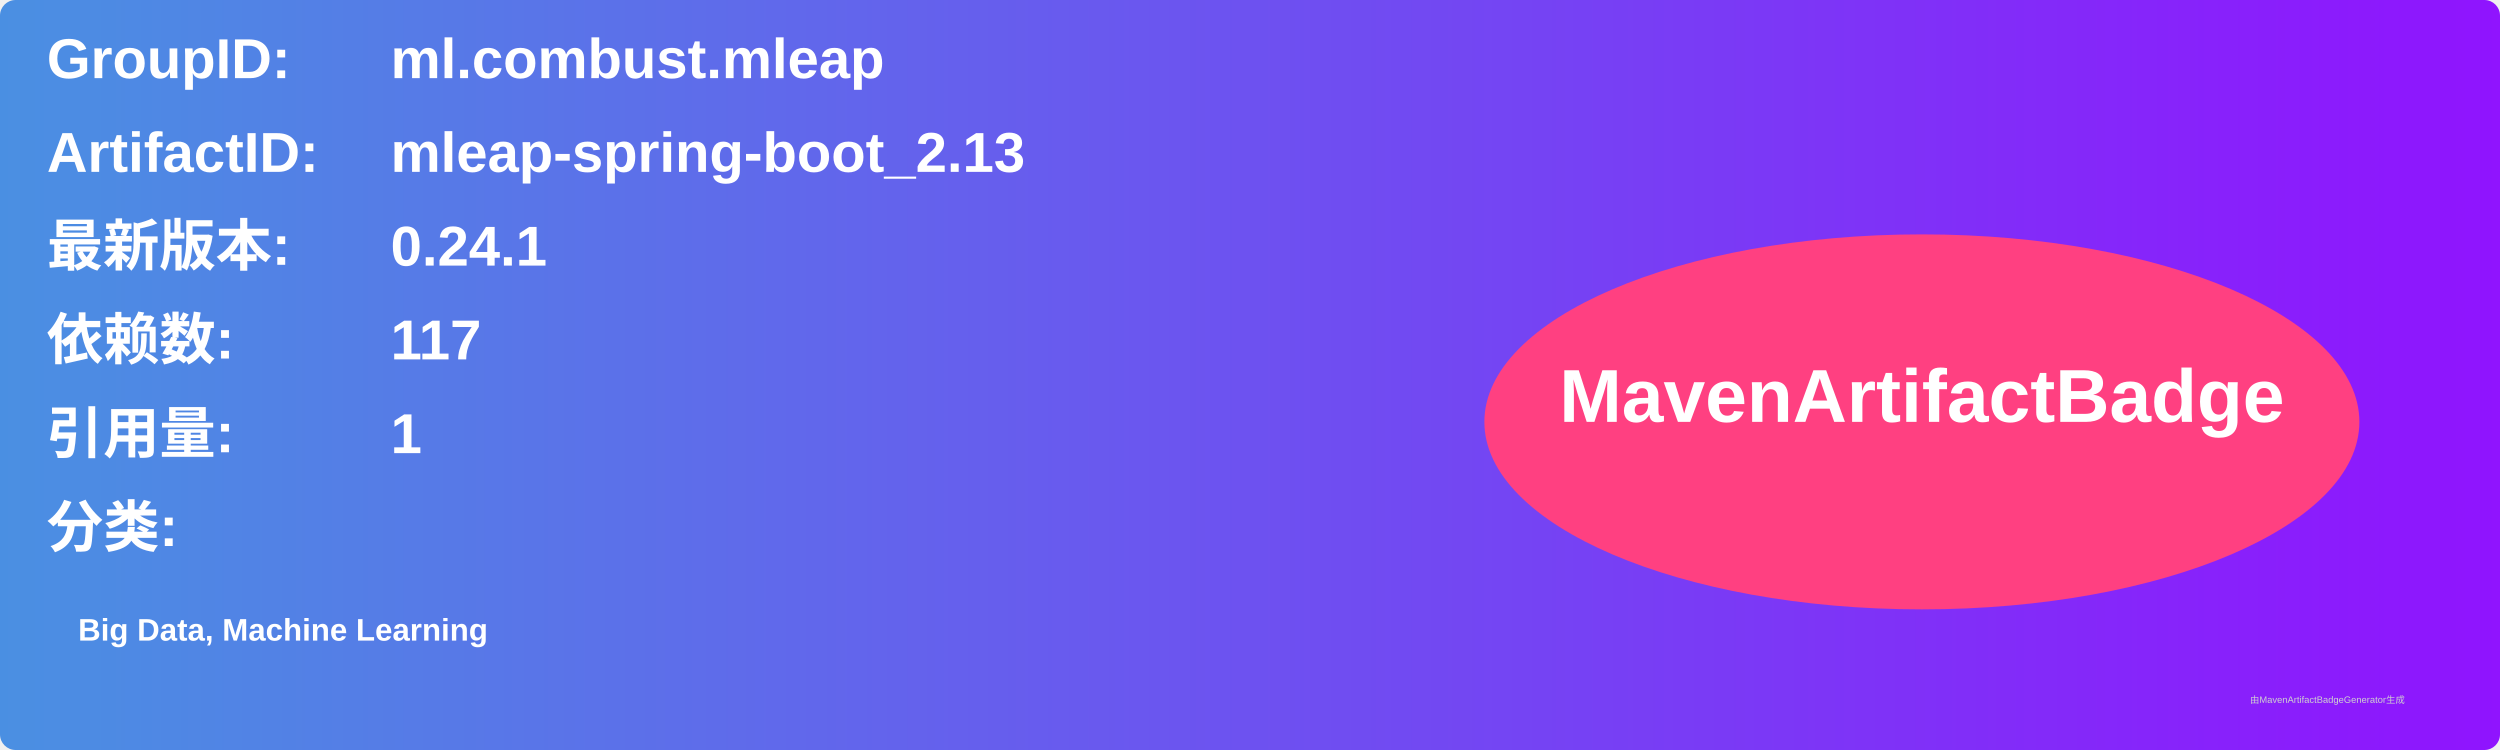
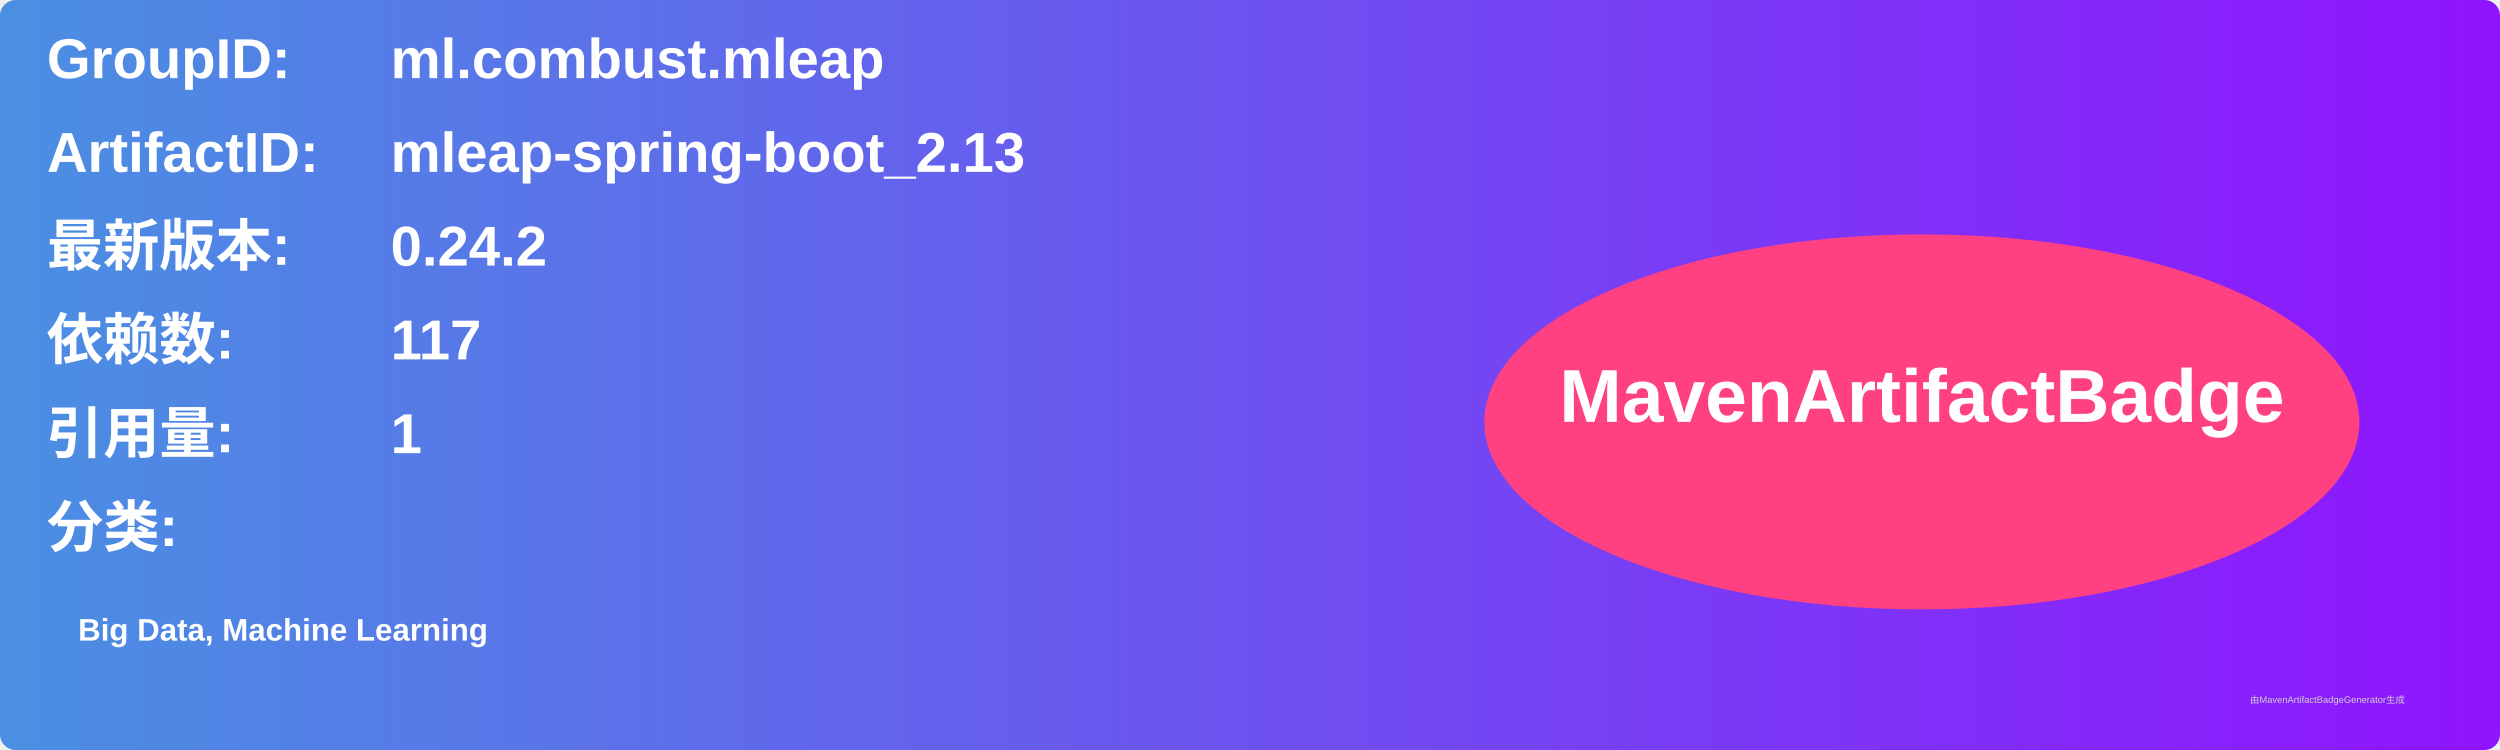
<svg xmlns="http://www.w3.org/2000/svg" width="800" height="240" viewBox="0 0 800 240">
  <linearGradient id="grad" x1="0%" y1="0%" x2="100%" y2="0%">
    <stop offset="0%" stop-color="#4a90e2" />
    <stop offset="100%" stop-color="#9013fe" />
  </linearGradient>
  <rect width="100%" height="100%" rx="5" ry="5" fill="url(#grad)" />
  <g transform="translate(15, 15)">
    <text x="0" y="10" font-family="Arial" font-size="18" fill="white" font-weight="bold" width="260">GroupID:</text>
    <text x="110" y="10" font-family="Arial" font-size="18" fill="white" font-weight="bold" width="460">ml.combust.mleap</text>
    <text x="0" y="40" font-family="Arial" font-size="18" fill="white" font-weight="bold" width="260">ArtifactID:</text>
    <text x="110" y="40" font-family="Arial" font-size="18" fill="white" font-weight="bold" width="460">mleap-spring-boot_2.13</text>
    <text x="0" y="70" font-family="Arial" font-size="18" fill="white" font-weight="bold">最新版本:</text>
    <text x="110" y="70" font-family="Arial" font-size="18" fill="white" font-weight="bold">
-       <tspan font-weight="bold">0.24.1</tspan>
+       <tspan font-weight="bold">0.24.2</tspan>
    </text>
    <text x="0" y="100" font-family="Arial" font-size="18" fill="white" font-weight="bold">依赖数: </text>
    <text x="110" y="100" font-family="Arial" font-size="18" fill="white">
      <tspan font-weight="bold">117</tspan>
    </text>
    <text x="0" y="130" font-family="Arial" font-size="18" fill="white" font-weight="bold">引用量: </text>
    <text x="110" y="130" font-family="Arial" font-size="18" fill="white">
      <tspan font-weight="bold">1</tspan>
    </text>
    <text x="0" y="160" font-family="Arial" font-size="18" fill="white" font-weight="bold">分类:</text>
    <text x="10" y="190" font-family="Arial" font-size="10" fill="white">
      <tspan font-weight="bold">Big Data, Machine Learning</tspan>
    </text>
    <ellipse cx="600" cy="120" rx="140" ry="60" fill="#ff4081" />
    <text x="600" y="120" text-anchor="middle" font-family="Arial" font-size="24" fill="white" font-weight="bold">MavenArtifactBadge</text>
  </g>
  <text x="720" y="225" font-family="Arial" font-size="3" fill="#d0d0d0">由MavenArtifactBadgeGenerator生成</text>
</svg>
